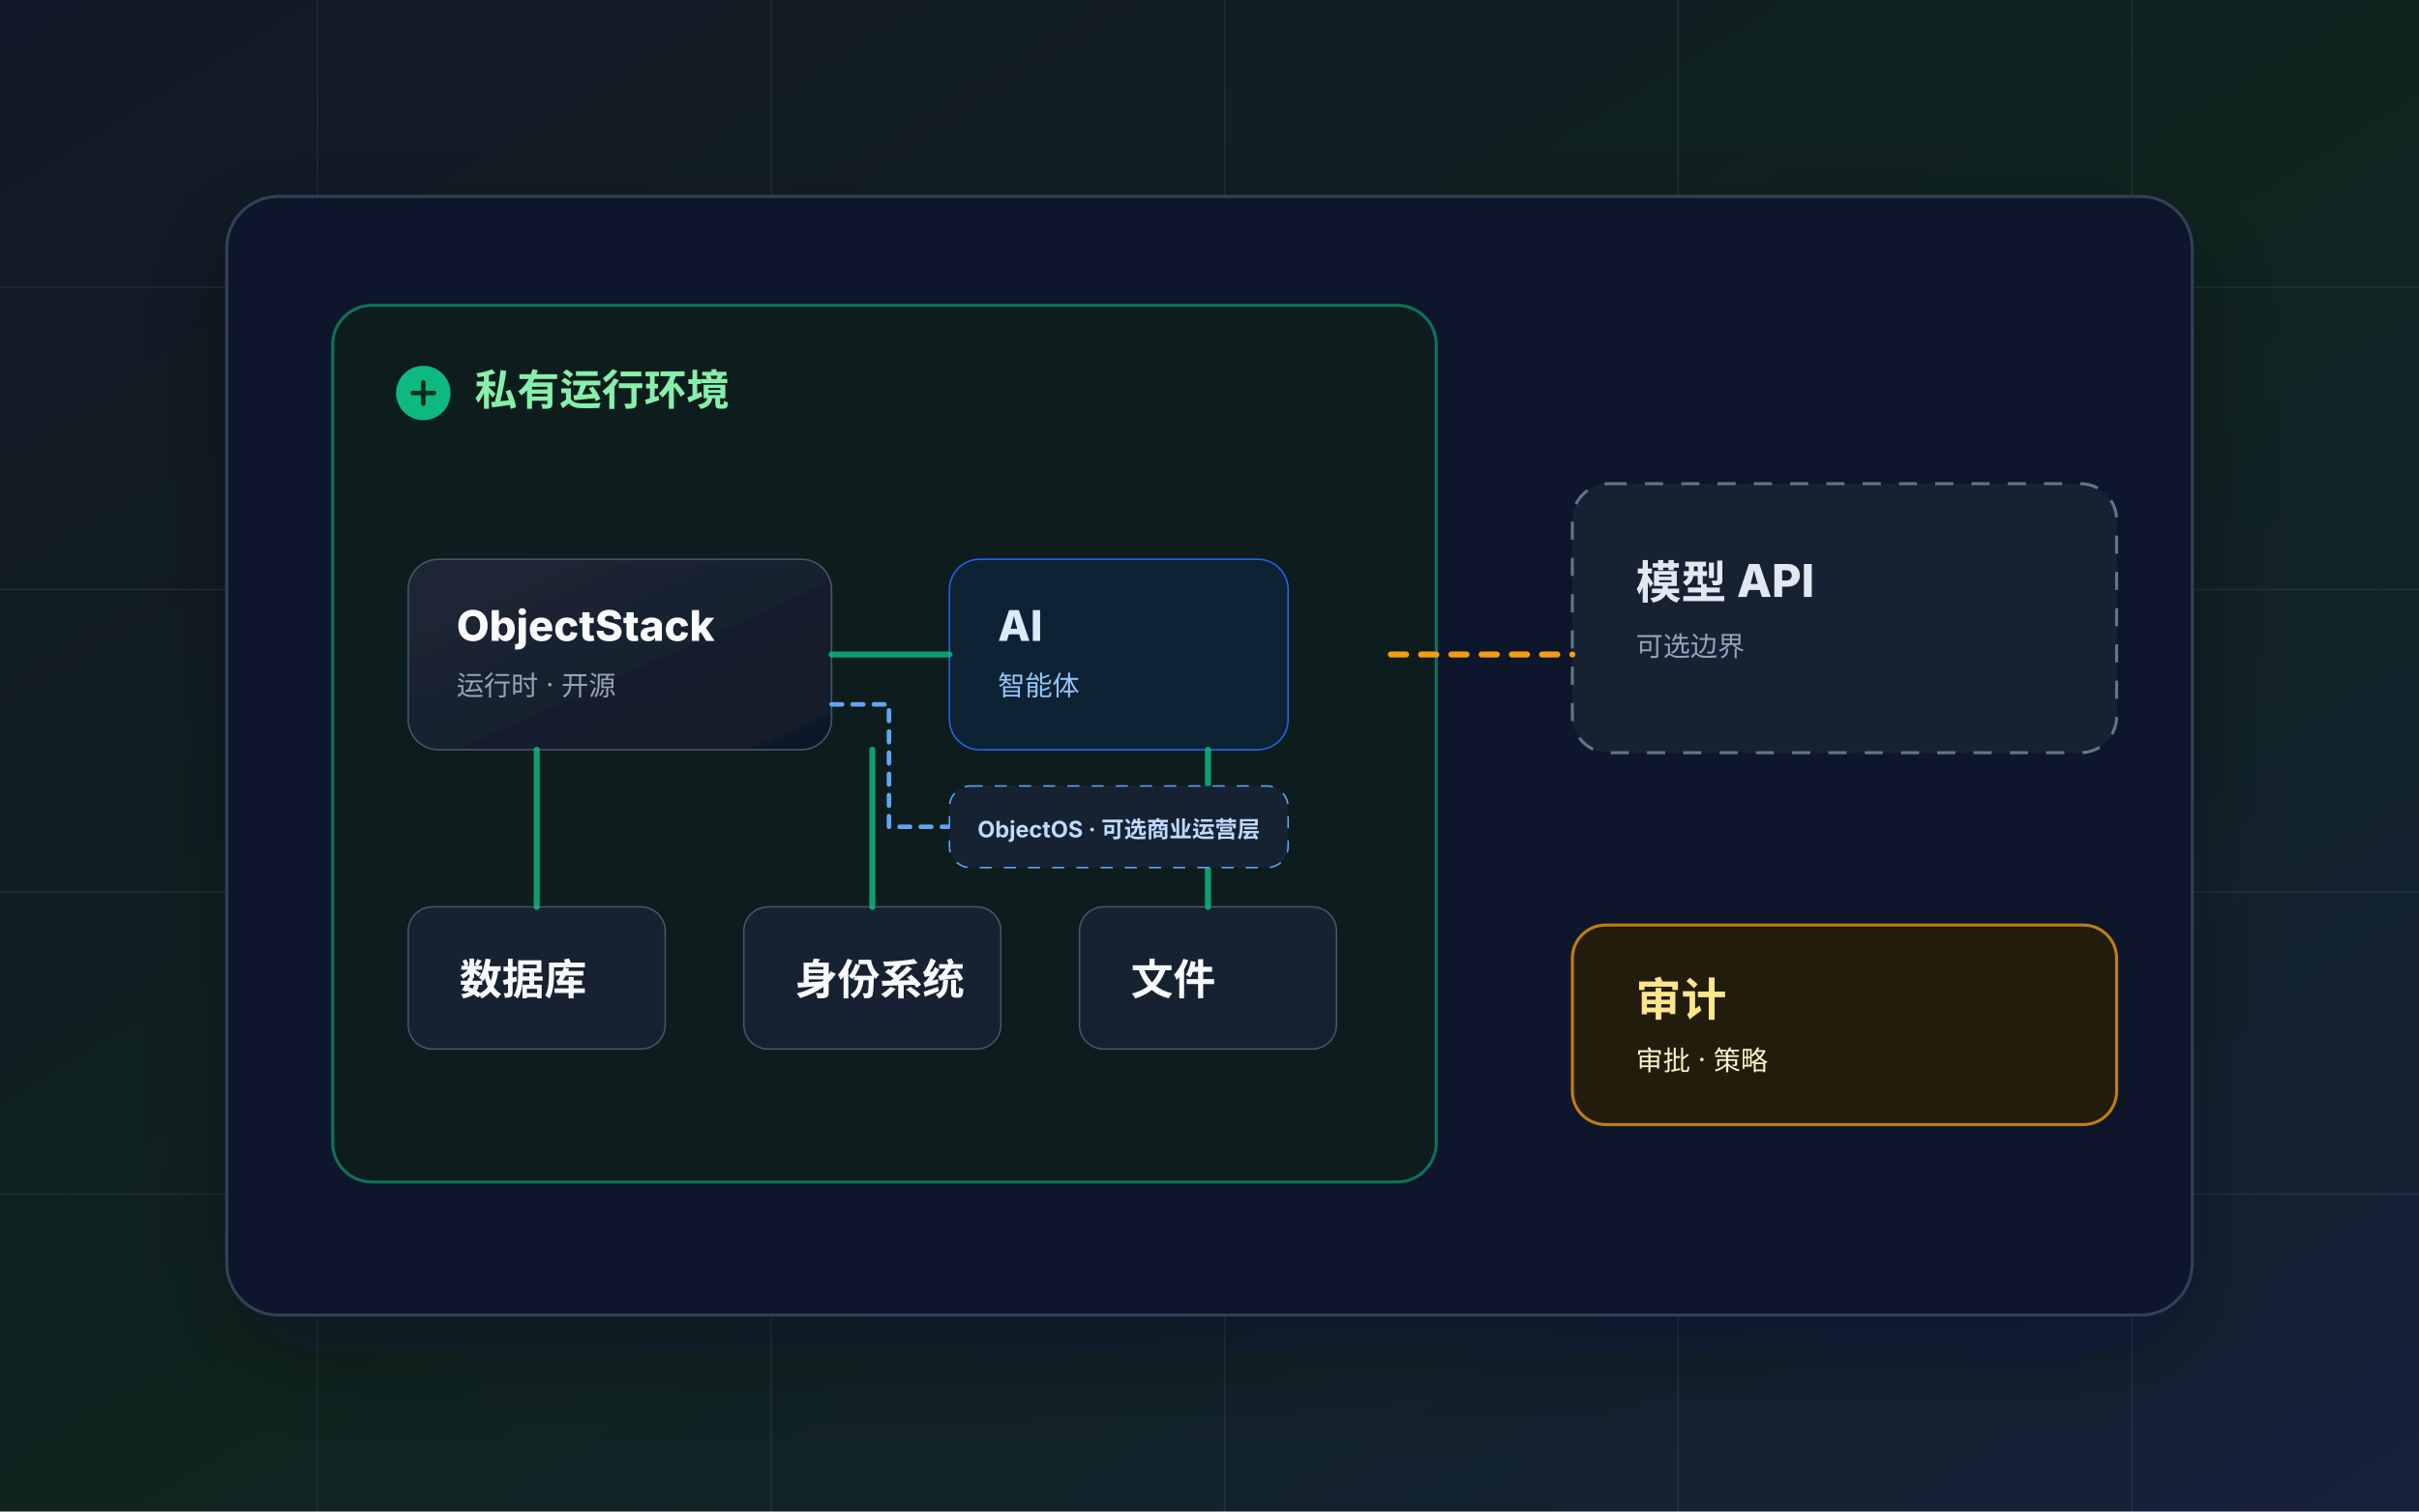
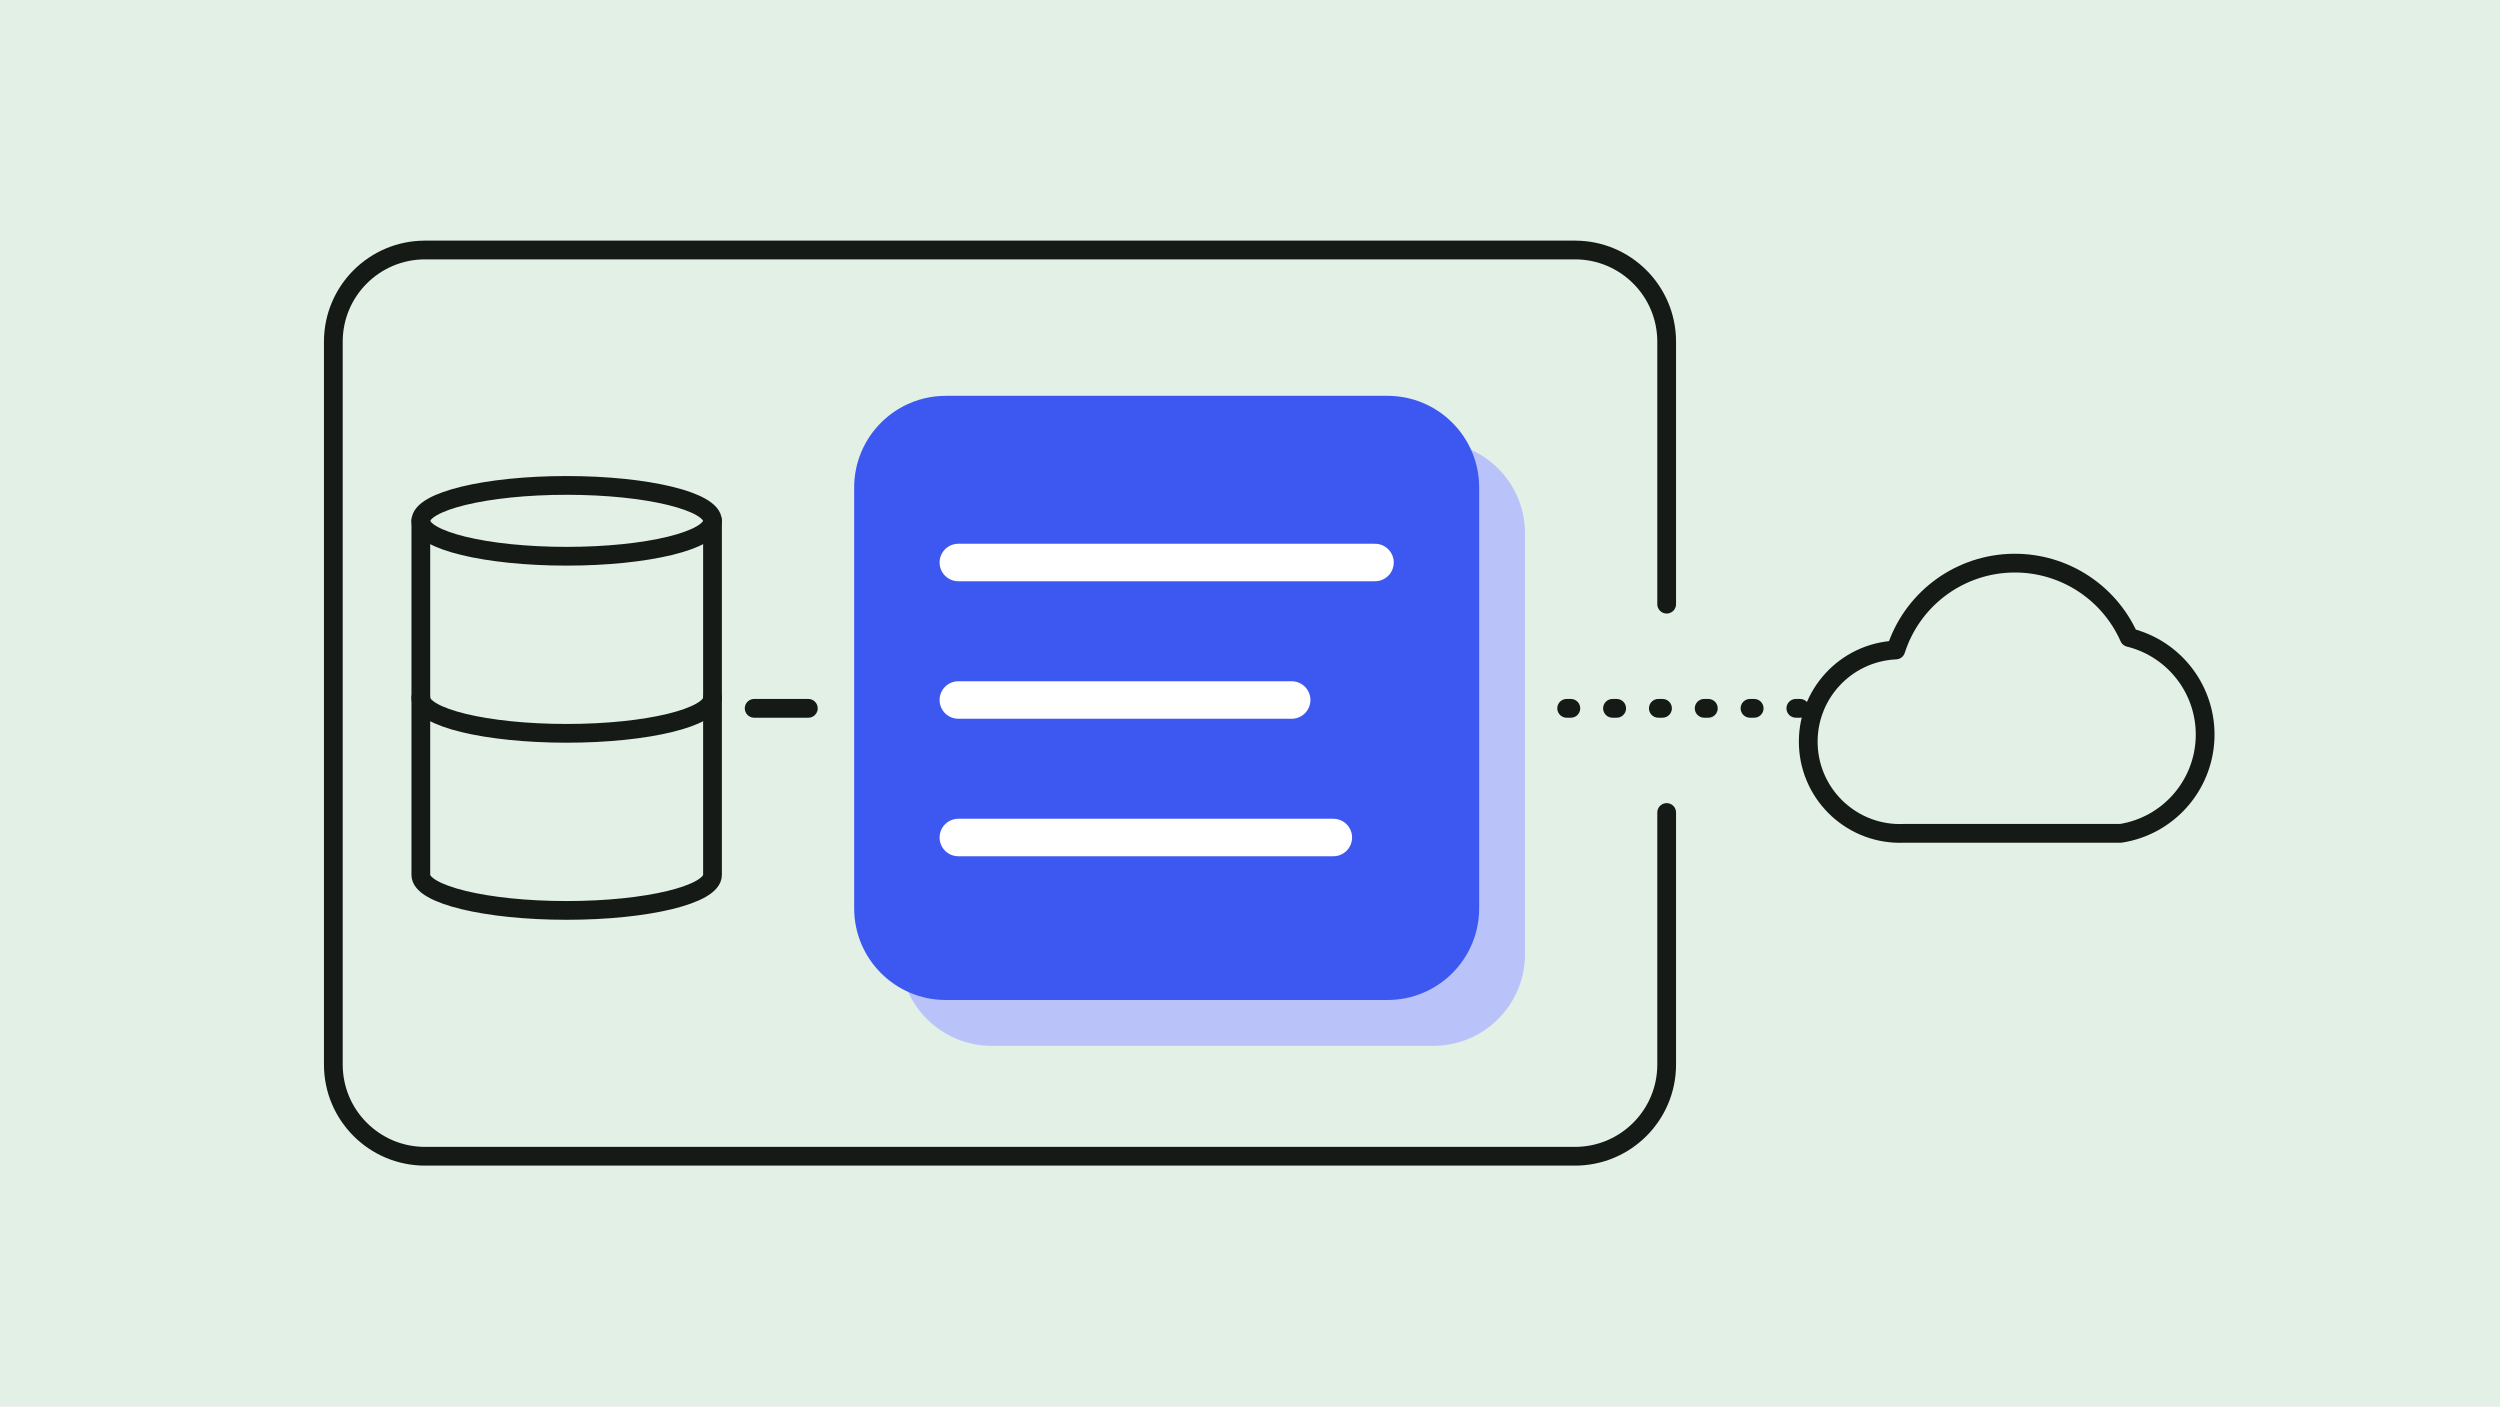
- <svg xmlns="http://www.w3.org/2000/svg" viewBox="0 0 1600 1000" role="img" aria-labelledby="title desc">
-   <defs>
-     <linearGradient id="bg" x1="0" y1="0" x2="1" y2="1">
-       <stop offset="0%" stop-color="#111827" />
-       <stop offset="52%" stop-color="#10241f" />
-       <stop offset="100%" stop-color="#16213b" />
-     </linearGradient>
-     <linearGradient id="panel" x1="0" y1="0" x2="1" y2="1">
-       <stop offset="0%" stop-color="#1f2937" />
-       <stop offset="100%" stop-color="#101827" />
-     </linearGradient>
-     <filter id="shadow" x="-20%" y="-20%" width="140%" height="140%">
-       <feDropShadow dx="0" dy="26" stdDeviation="34" flood-color="#020617" flood-opacity=".34" />
-     </filter>
-   </defs>
-   <rect width="1600" height="1000" fill="url(#bg)" />
-   <g opacity=".12" stroke="#94a3b8" stroke-width="1">
-     <path d="M0 190H1600M0 390H1600M0 590H1600M0 790H1600" />
-     <path d="M210 0V1000M510 0V1000M810 0V1000M1110 0V1000M1410 0V1000" />
+ <svg xmlns="http://www.w3.org/2000/svg" viewBox="0 0 1200 675" role="img" aria-label="A blue runtime and a database sit inside a boundary; a dotted line leaves through an opening to an outside model cloud.">
+   <rect width="1200" height="675" fill="#e2f0e6" />
+   <path d="M800 290V164a44 44 0 0 0-44-44H204a44 44 0 0 0-44 44v347a44 44 0 0 0 44 44h552a44 44 0 0 0 44-44V390" fill="none" stroke="#151a17" stroke-width="9" stroke-linecap="round" stroke-linejoin="round" />
+   <g fill="none" stroke="#151a17" stroke-width="9" stroke-linecap="round" stroke-linejoin="round">
+     <ellipse cx="272" cy="250" rx="70" ry="17" />
+     <path d="M202 250v170a70 17 0 0 0 140 0v-170" />
+     <path d="M202 335a70 17 0 0 0 140 0" />
  </g>
-   <g transform="translate(150 130)" filter="url(#shadow)">
-     <rect width="1300" height="740" rx="34" fill="#0f172a" stroke="#334155" stroke-width="2" />
-     <rect x="70" y="72" width="730" height="580" rx="26" fill="#101f1b" stroke="#10b981" stroke-opacity=".55" stroke-width="2" />
-     <g transform="translate(112 112)">
-       <circle cx="18" cy="18" r="18" fill="#10b981" />
-       <path d="M11 18h14M18 11v14" stroke="#052e1f" stroke-width="3" stroke-linecap="round" />
-       <text x="52" y="26" fill="#86efac" font-family="Inter, Arial, sans-serif" font-size="28" font-weight="800">私有运行环境</text>
-     </g>
-     <g transform="translate(120 240)">
-       <rect width="280" height="126" rx="20" fill="url(#panel)" stroke="#475569" />
-       <text x="32" y="54" fill="#f8fafc" font-family="Inter, Arial, sans-serif" font-size="28" font-weight="800">ObjectStack</text>
-       <text x="32" y="90" fill="#94a3b8" font-family="Inter, Arial, sans-serif" font-size="18">运行时 · 开源</text>
-     </g>
-     <g transform="translate(478 240)">
-       <rect width="224" height="126" rx="20" fill="#102233" stroke="#2563eb" />
-       <text x="32" y="54" fill="#dbeafe" font-family="Inter, Arial, sans-serif" font-size="28" font-weight="800">AI</text>
-       <text x="32" y="90" fill="#93c5fd" font-family="Inter, Arial, sans-serif" font-size="18">智能体</text>
-     </g>
-     <path d="M400 336H438V417H478" fill="none" stroke="#60a5fa" stroke-width="3" stroke-linecap="round" stroke-dasharray="7 7" />
-     <g transform="translate(120 470)">
-       <rect width="170" height="94" rx="16" fill="#152033" stroke="#475569" />
-       <text x="34" y="58" fill="#f8fafc" font-family="Inter, Arial, sans-serif" font-size="28" font-weight="800">数据库</text>
-     </g>
-     <g transform="translate(342 470)">
-       <rect width="170" height="94" rx="16" fill="#152033" stroke="#475569" />
-       <text x="34" y="58" fill="#f8fafc" font-family="Inter, Arial, sans-serif" font-size="28" font-weight="800">身份系统</text>
-     </g>
-     <g transform="translate(564 470)">
-       <rect width="170" height="94" rx="16" fill="#152033" stroke="#475569" />
-       <text x="34" y="58" fill="#f8fafc" font-family="Inter, Arial, sans-serif" font-size="28" font-weight="800">文件</text>
-     </g>
-     <g stroke="#10b981" stroke-width="4" stroke-linecap="round" opacity=".82">
-       <path d="M400 303H478" />
-       <path d="M205 470V366" />
-       <path d="M427 470V366" />
-       <path d="M649 470V366" />
-     </g>
-     <g transform="translate(478 390)">
-       <rect width="224" height="54" rx="14" fill="#142033" stroke="#60a5fa" stroke-dasharray="8 8" />
-       <text x="112" y="34" text-anchor="middle" fill="#bfdbfe" font-family="Inter, Arial, sans-serif" font-size="15" font-weight="700">ObjectOS · 可选商业运营层</text>
-     </g>
-     <g transform="translate(890 190)">
-       <rect width="360" height="178" rx="24" fill="#172033" stroke="#64748b" stroke-dasharray="12 12" stroke-width="2" />
-       <text x="42" y="76" fill="#e2e8f0" font-family="Inter, Arial, sans-serif" font-size="30" font-weight="800">模型 API</text>
-       <text x="42" y="114" fill="#94a3b8" font-family="Inter, Arial, sans-serif" font-size="18">可选边界</text>
-     </g>
-     <g stroke="#f59e0b" stroke-width="4" stroke-linecap="round" stroke-dasharray="10 10">
-       <path d="M770 303H890" />
-     </g>
-     <g transform="translate(890 482)">
-       <rect width="360" height="132" rx="22" fill="#201a11" stroke="#f59e0b" stroke-opacity=".76" stroke-width="2" />
-       <text x="42" y="60" fill="#fde68a" font-family="Inter, Arial, sans-serif" font-size="30" font-weight="800">审计</text>
-       <text x="42" y="96" fill="#fef3c7" font-family="Inter, Arial, sans-serif" font-size="18">审批 · 策略</text>
-     </g>
-   </g>
+   <path d="M362 340H388" fill="none" stroke="#151a17" stroke-width="9" stroke-linecap="round" stroke-linejoin="round" />
+   <rect x="432" y="212" width="300" height="290" rx="44" fill="#b9c3fa" />
+   <rect x="410" y="190" width="300" height="290" rx="44" fill="#3d58f0" />
+   <path d="M460 270H660M460 336H620M460 402H640" fill="none" stroke="#ffffff" stroke-width="18" stroke-linecap="round" stroke-linejoin="round" />
+   <path d="M752 340H866" fill="none" stroke="#151a17" stroke-width="9" stroke-linecap="round" stroke-linejoin="round" stroke-dasharray="2 20" />
+   <path d="M914 400a44 44 0 0 1-4-88a60 60 0 0 1 112-6a48 48 0 0 1-4 94z" fill="none" stroke="#151a17" stroke-width="9" stroke-linecap="round" stroke-linejoin="round" />
</svg>
